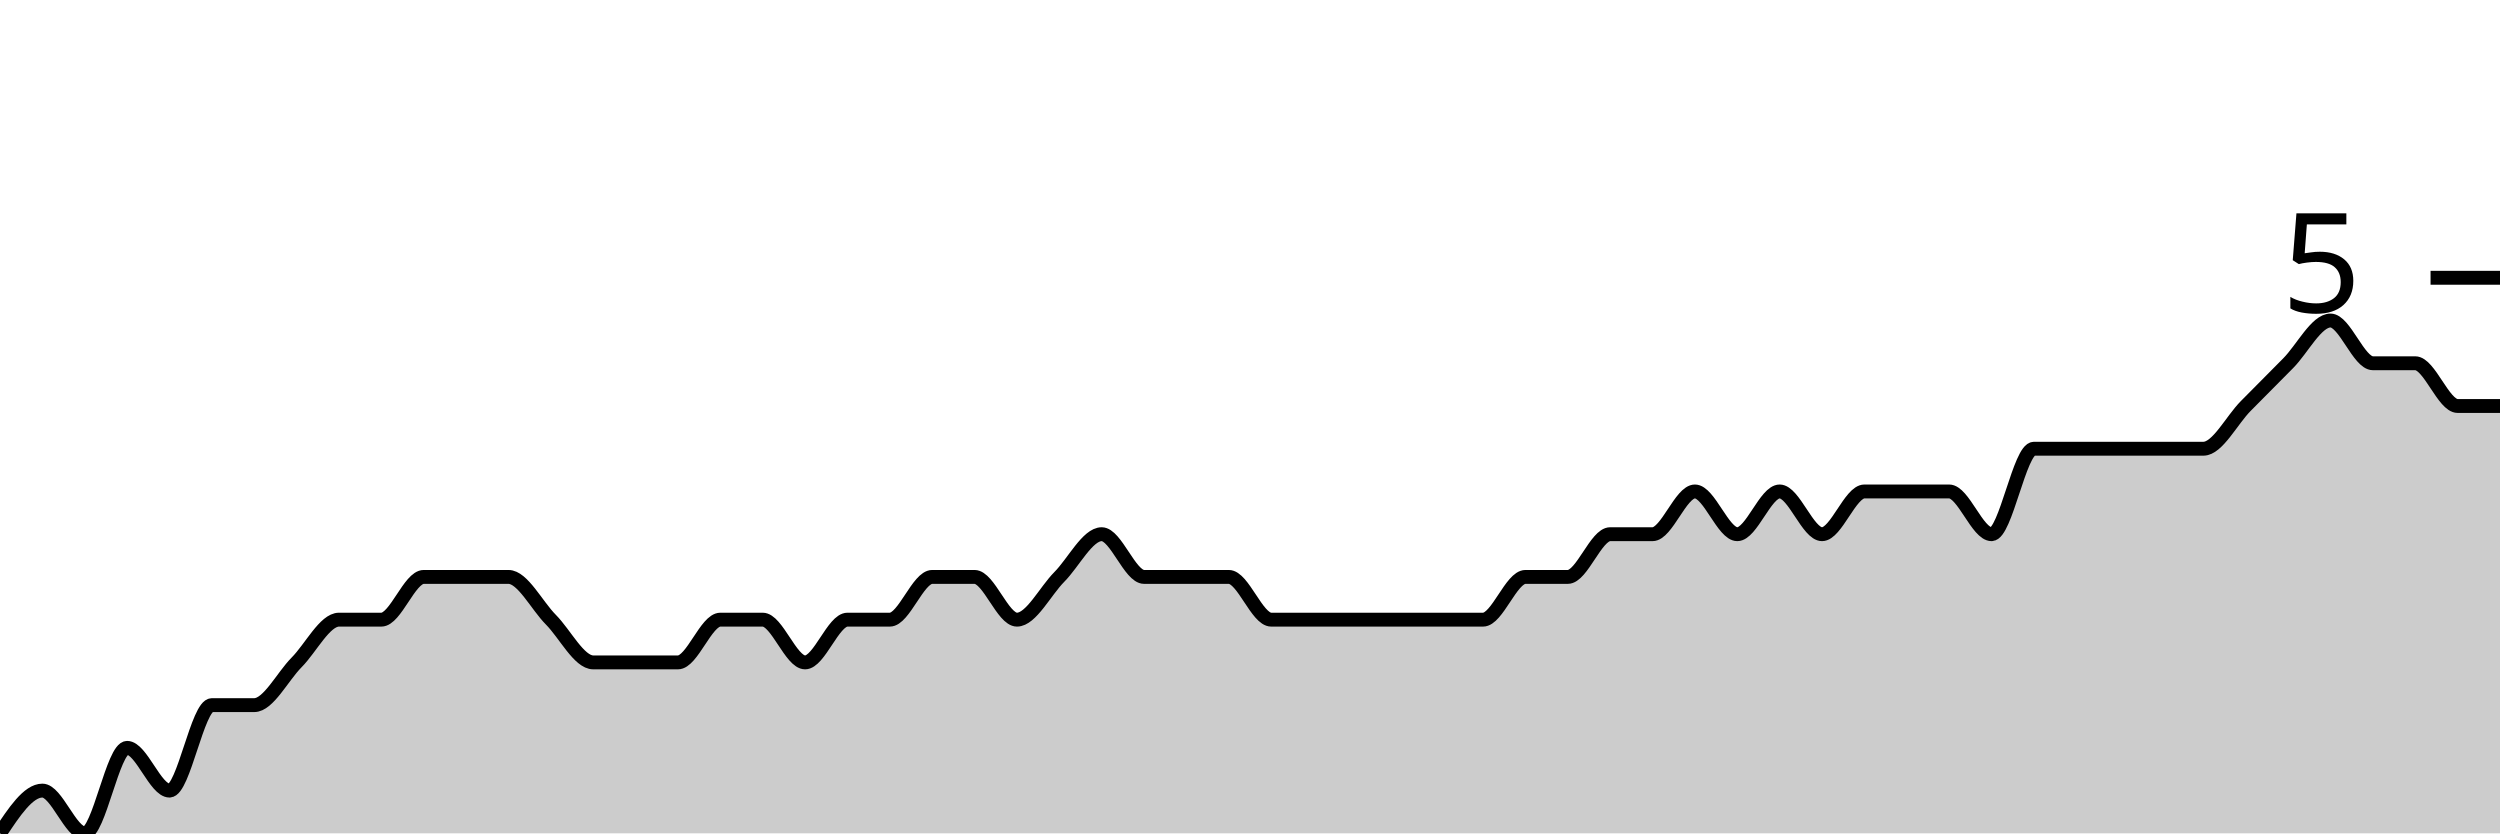
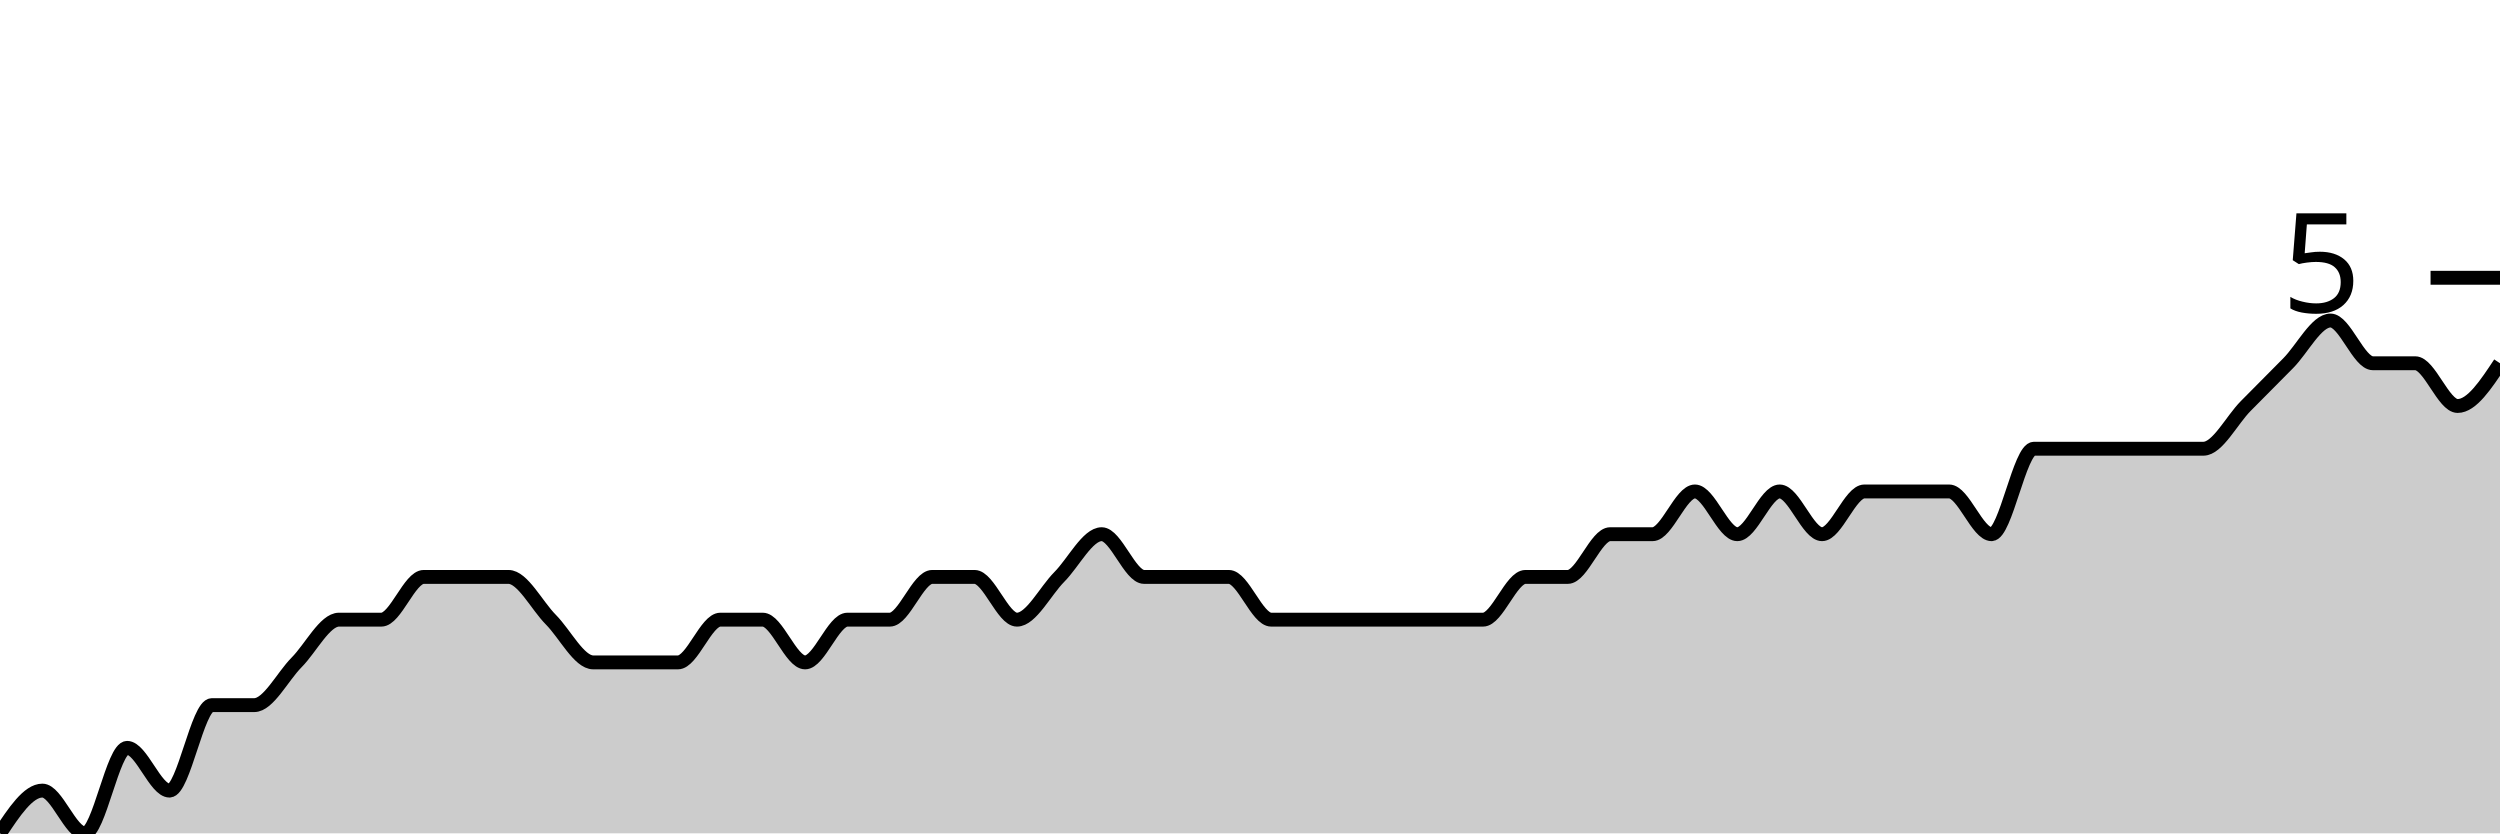
<svg xmlns="http://www.w3.org/2000/svg" viewBox="0 0 180 60">
  <g transform="translate(0,20)">
-     <path class="area" fill="rgba(0, 0, 0, 0.2)" d="M0,40C1.017,38.462,2.034,36.923,3.051,36.923C4.068,36.923,5.085,40,6.102,40C7.119,40,8.136,33.846,9.153,33.846C10.169,33.846,11.186,36.923,12.203,36.923C13.22,36.923,14.237,30.769,15.254,30.769C16.271,30.769,17.288,30.769,18.305,30.769C19.322,30.769,20.339,28.718,21.356,27.692C22.373,26.667,23.39,24.615,24.407,24.615C25.424,24.615,26.441,24.615,27.458,24.615C28.475,24.615,29.492,21.538,30.508,21.538C31.525,21.538,32.542,21.538,33.559,21.538C34.576,21.538,35.593,21.538,36.61,21.538C37.627,21.538,38.644,23.59,39.661,24.615C40.678,25.641,41.695,27.692,42.712,27.692C43.729,27.692,44.746,27.692,45.763,27.692C46.78,27.692,47.797,27.692,48.814,27.692C49.831,27.692,50.847,24.615,51.864,24.615C52.881,24.615,53.898,24.615,54.915,24.615C55.932,24.615,56.949,27.692,57.966,27.692C58.983,27.692,60,24.615,61.017,24.615C62.034,24.615,63.051,24.615,64.068,24.615C65.085,24.615,66.102,21.538,67.119,21.538C68.136,21.538,69.153,21.538,70.169,21.538C71.186,21.538,72.203,24.615,73.22,24.615C74.237,24.615,75.254,22.564,76.271,21.538C77.288,20.513,78.305,18.462,79.322,18.462C80.339,18.462,81.356,21.538,82.373,21.538C83.39,21.538,84.407,21.538,85.424,21.538C86.441,21.538,87.458,21.538,88.475,21.538C89.492,21.538,90.508,24.615,91.525,24.615C92.542,24.615,93.559,24.615,94.576,24.615C95.593,24.615,96.61,24.615,97.627,24.615C98.644,24.615,99.661,24.615,100.678,24.615C101.695,24.615,102.712,24.615,103.729,24.615C104.746,24.615,105.763,24.615,106.78,24.615C107.797,24.615,108.814,21.538,109.831,21.538C110.847,21.538,111.864,21.538,112.881,21.538C113.898,21.538,114.915,18.462,115.932,18.462C116.949,18.462,117.966,18.462,118.983,18.462C120,18.462,121.017,15.385,122.034,15.385C123.051,15.385,124.068,18.462,125.085,18.462C126.102,18.462,127.119,15.385,128.136,15.385C129.153,15.385,130.169,18.462,131.186,18.462C132.203,18.462,133.22,15.385,134.237,15.385C135.254,15.385,136.271,15.385,137.288,15.385C138.305,15.385,139.322,15.385,140.339,15.385C141.356,15.385,142.373,18.462,143.39,18.462C144.407,18.462,145.424,12.308,146.441,12.308C147.458,12.308,148.475,12.308,149.492,12.308C150.508,12.308,151.525,12.308,152.542,12.308C153.559,12.308,154.576,12.308,155.593,12.308C156.61,12.308,157.627,12.308,158.644,12.308C159.661,12.308,160.678,10.256,161.695,9.231C162.712,8.205,163.729,7.179,164.746,6.154C165.763,5.128,166.78,3.077,167.797,3.077C168.814,3.077,169.831,6.154,170.847,6.154C171.864,6.154,172.881,6.154,173.898,6.154C174.915,6.154,175.932,9.231,176.949,9.231C177.966,9.231,178.983,9.231,180,9.231L180,40C178.983,40,177.966,40,176.949,40C175.932,40,174.915,40,173.898,40C172.881,40,171.864,40,170.847,40C169.831,40,168.814,40,167.797,40C166.78,40,165.763,40,164.746,40C163.729,40,162.712,40,161.695,40C160.678,40,159.661,40,158.644,40C157.627,40,156.61,40,155.593,40C154.576,40,153.559,40,152.542,40C151.525,40,150.508,40,149.492,40C148.475,40,147.458,40,146.441,40C145.424,40,144.407,40,143.39,40C142.373,40,141.356,40,140.339,40C139.322,40,138.305,40,137.288,40C136.271,40,135.254,40,134.237,40C133.22,40,132.203,40,131.186,40C130.169,40,129.153,40,128.136,40C127.119,40,126.102,40,125.085,40C124.068,40,123.051,40,122.034,40C121.017,40,120,40,118.983,40C117.966,40,116.949,40,115.932,40C114.915,40,113.898,40,112.881,40C111.864,40,110.847,40,109.831,40C108.814,40,107.797,40,106.78,40C105.763,40,104.746,40,103.729,40C102.712,40,101.695,40,100.678,40C99.661,40,98.644,40,97.627,40C96.61,40,95.593,40,94.576,40C93.559,40,92.542,40,91.525,40C90.508,40,89.492,40,88.475,40C87.458,40,86.441,40,85.424,40C84.407,40,83.39,40,82.373,40C81.356,40,80.339,40,79.322,40C78.305,40,77.288,40,76.271,40C75.254,40,74.237,40,73.22,40C72.203,40,71.186,40,70.169,40C69.153,40,68.136,40,67.119,40C66.102,40,65.085,40,64.068,40C63.051,40,62.034,40,61.017,40C60,40,58.983,40,57.966,40C56.949,40,55.932,40,54.915,40C53.898,40,52.881,40,51.864,40C50.847,40,49.831,40,48.814,40C47.797,40,46.78,40,45.763,40C44.746,40,43.729,40,42.712,40C41.695,40,40.678,40,39.661,40C38.644,40,37.627,40,36.61,40C35.593,40,34.576,40,33.559,40C32.542,40,31.525,40,30.508,40C29.492,40,28.475,40,27.458,40C26.441,40,25.424,40,24.407,40C23.39,40,22.373,40,21.356,40C20.339,40,19.322,40,18.305,40C17.288,40,16.271,40,15.254,40C14.237,40,13.22,40,12.203,40C11.186,40,10.169,40,9.153,40C8.136,40,7.119,40,6.102,40C5.085,40,4.068,40,3.051,40C2.034,40,1.017,40,0,40Z" />
-     <path class="line" stroke="black" fill="none" d="M0,40C1.017,38.462,2.034,36.923,3.051,36.923C4.068,36.923,5.085,40,6.102,40C7.119,40,8.136,33.846,9.153,33.846C10.169,33.846,11.186,36.923,12.203,36.923C13.22,36.923,14.237,30.769,15.254,30.769C16.271,30.769,17.288,30.769,18.305,30.769C19.322,30.769,20.339,28.718,21.356,27.692C22.373,26.667,23.39,24.615,24.407,24.615C25.424,24.615,26.441,24.615,27.458,24.615C28.475,24.615,29.492,21.538,30.508,21.538C31.525,21.538,32.542,21.538,33.559,21.538C34.576,21.538,35.593,21.538,36.61,21.538C37.627,21.538,38.644,23.59,39.661,24.615C40.678,25.641,41.695,27.692,42.712,27.692C43.729,27.692,44.746,27.692,45.763,27.692C46.78,27.692,47.797,27.692,48.814,27.692C49.831,27.692,50.847,24.615,51.864,24.615C52.881,24.615,53.898,24.615,54.915,24.615C55.932,24.615,56.949,27.692,57.966,27.692C58.983,27.692,60,24.615,61.017,24.615C62.034,24.615,63.051,24.615,64.068,24.615C65.085,24.615,66.102,21.538,67.119,21.538C68.136,21.538,69.153,21.538,70.169,21.538C71.186,21.538,72.203,24.615,73.22,24.615C74.237,24.615,75.254,22.564,76.271,21.538C77.288,20.513,78.305,18.462,79.322,18.462C80.339,18.462,81.356,21.538,82.373,21.538C83.39,21.538,84.407,21.538,85.424,21.538C86.441,21.538,87.458,21.538,88.475,21.538C89.492,21.538,90.508,24.615,91.525,24.615C92.542,24.615,93.559,24.615,94.576,24.615C95.593,24.615,96.61,24.615,97.627,24.615C98.644,24.615,99.661,24.615,100.678,24.615C101.695,24.615,102.712,24.615,103.729,24.615C104.746,24.615,105.763,24.615,106.78,24.615C107.797,24.615,108.814,21.538,109.831,21.538C110.847,21.538,111.864,21.538,112.881,21.538C113.898,21.538,114.915,18.462,115.932,18.462C116.949,18.462,117.966,18.462,118.983,18.462C120,18.462,121.017,15.385,122.034,15.385C123.051,15.385,124.068,18.462,125.085,18.462C126.102,18.462,127.119,15.385,128.136,15.385C129.153,15.385,130.169,18.462,131.186,18.462C132.203,18.462,133.22,15.385,134.237,15.385C135.254,15.385,136.271,15.385,137.288,15.385C138.305,15.385,139.322,15.385,140.339,15.385C141.356,15.385,142.373,18.462,143.39,18.462C144.407,18.462,145.424,12.308,146.441,12.308C147.458,12.308,148.475,12.308,149.492,12.308C150.508,12.308,151.525,12.308,152.542,12.308C153.559,12.308,154.576,12.308,155.593,12.308C156.61,12.308,157.627,12.308,158.644,12.308C159.661,12.308,160.678,10.256,161.695,9.231C162.712,8.205,163.729,7.179,164.746,6.154C165.763,5.128,166.78,3.077,167.797,3.077C168.814,3.077,169.831,6.154,170.847,6.154C171.864,6.154,172.881,6.154,173.898,6.154C174.915,6.154,175.932,9.231,176.949,9.231C177.966,9.231,178.983,9.231,180,9.231" />
+     <path class="area" fill="rgba(0, 0, 0, 0.2)" d="M0,40C1.017,38.462,2.034,36.923,3.051,36.923C4.068,36.923,5.085,40,6.102,40C7.119,40,8.136,33.846,9.153,33.846C10.169,33.846,11.186,36.923,12.203,36.923C13.22,36.923,14.237,30.769,15.254,30.769C16.271,30.769,17.288,30.769,18.305,30.769C19.322,30.769,20.339,28.718,21.356,27.692C22.373,26.667,23.39,24.615,24.407,24.615C25.424,24.615,26.441,24.615,27.458,24.615C28.475,24.615,29.492,21.538,30.508,21.538C31.525,21.538,32.542,21.538,33.559,21.538C34.576,21.538,35.593,21.538,36.61,21.538C37.627,21.538,38.644,23.59,39.661,24.615C40.678,25.641,41.695,27.692,42.712,27.692C43.729,27.692,44.746,27.692,45.763,27.692C46.78,27.692,47.797,27.692,48.814,27.692C49.831,27.692,50.847,24.615,51.864,24.615C52.881,24.615,53.898,24.615,54.915,24.615C55.932,24.615,56.949,27.692,57.966,27.692C58.983,27.692,60,24.615,61.017,24.615C62.034,24.615,63.051,24.615,64.068,24.615C65.085,24.615,66.102,21.538,67.119,21.538C68.136,21.538,69.153,21.538,70.169,21.538C71.186,21.538,72.203,24.615,73.22,24.615C74.237,24.615,75.254,22.564,76.271,21.538C77.288,20.513,78.305,18.462,79.322,18.462C80.339,18.462,81.356,21.538,82.373,21.538C83.39,21.538,84.407,21.538,85.424,21.538C86.441,21.538,87.458,21.538,88.475,21.538C89.492,21.538,90.508,24.615,91.525,24.615C92.542,24.615,93.559,24.615,94.576,24.615C95.593,24.615,96.61,24.615,97.627,24.615C98.644,24.615,99.661,24.615,100.678,24.615C101.695,24.615,102.712,24.615,103.729,24.615C104.746,24.615,105.763,24.615,106.78,24.615C107.797,24.615,108.814,21.538,109.831,21.538C110.847,21.538,111.864,21.538,112.881,21.538C113.898,21.538,114.915,18.462,115.932,18.462C116.949,18.462,117.966,18.462,118.983,18.462C120,18.462,121.017,15.385,122.034,15.385C123.051,15.385,124.068,18.462,125.085,18.462C126.102,18.462,127.119,15.385,128.136,15.385C129.153,15.385,130.169,18.462,131.186,18.462C132.203,18.462,133.22,15.385,134.237,15.385C135.254,15.385,136.271,15.385,137.288,15.385C138.305,15.385,139.322,15.385,140.339,15.385C141.356,15.385,142.373,18.462,143.39,18.462C144.407,18.462,145.424,12.308,146.441,12.308C147.458,12.308,148.475,12.308,149.492,12.308C150.508,12.308,151.525,12.308,152.542,12.308C153.559,12.308,154.576,12.308,155.593,12.308C156.61,12.308,157.627,12.308,158.644,12.308C159.661,12.308,160.678,10.256,161.695,9.231C162.712,8.205,163.729,7.179,164.746,6.154C165.763,5.128,166.78,3.077,167.797,3.077C168.814,3.077,169.831,6.154,170.847,6.154C171.864,6.154,172.881,6.154,173.898,6.154C174.915,6.154,175.932,9.231,176.949,9.231C177.966,9.231,178.983,7.692,180,6.154L180,40C178.983,40,177.966,40,176.949,40C175.932,40,174.915,40,173.898,40C172.881,40,171.864,40,170.847,40C169.831,40,168.814,40,167.797,40C166.78,40,165.763,40,164.746,40C163.729,40,162.712,40,161.695,40C160.678,40,159.661,40,158.644,40C157.627,40,156.61,40,155.593,40C154.576,40,153.559,40,152.542,40C151.525,40,150.508,40,149.492,40C148.475,40,147.458,40,146.441,40C145.424,40,144.407,40,143.39,40C142.373,40,141.356,40,140.339,40C139.322,40,138.305,40,137.288,40C136.271,40,135.254,40,134.237,40C133.22,40,132.203,40,131.186,40C130.169,40,129.153,40,128.136,40C127.119,40,126.102,40,125.085,40C124.068,40,123.051,40,122.034,40C121.017,40,120,40,118.983,40C117.966,40,116.949,40,115.932,40C114.915,40,113.898,40,112.881,40C111.864,40,110.847,40,109.831,40C108.814,40,107.797,40,106.78,40C105.763,40,104.746,40,103.729,40C102.712,40,101.695,40,100.678,40C99.661,40,98.644,40,97.627,40C96.61,40,95.593,40,94.576,40C93.559,40,92.542,40,91.525,40C90.508,40,89.492,40,88.475,40C87.458,40,86.441,40,85.424,40C84.407,40,83.39,40,82.373,40C81.356,40,80.339,40,79.322,40C78.305,40,77.288,40,76.271,40C75.254,40,74.237,40,73.22,40C72.203,40,71.186,40,70.169,40C69.153,40,68.136,40,67.119,40C66.102,40,65.085,40,64.068,40C63.051,40,62.034,40,61.017,40C60,40,58.983,40,57.966,40C56.949,40,55.932,40,54.915,40C53.898,40,52.881,40,51.864,40C50.847,40,49.831,40,48.814,40C47.797,40,46.78,40,45.763,40C44.746,40,43.729,40,42.712,40C41.695,40,40.678,40,39.661,40C38.644,40,37.627,40,36.61,40C35.593,40,34.576,40,33.559,40C32.542,40,31.525,40,30.508,40C29.492,40,28.475,40,27.458,40C26.441,40,25.424,40,24.407,40C23.39,40,22.373,40,21.356,40C20.339,40,19.322,40,18.305,40C17.288,40,16.271,40,15.254,40C14.237,40,13.22,40,12.203,40C11.186,40,10.169,40,9.153,40C8.136,40,7.119,40,6.102,40C5.085,40,4.068,40,3.051,40C2.034,40,1.017,40,0,40Z" />
+     <path class="line" stroke="black" fill="none" d="M0,40C1.017,38.462,2.034,36.923,3.051,36.923C4.068,36.923,5.085,40,6.102,40C7.119,40,8.136,33.846,9.153,33.846C10.169,33.846,11.186,36.923,12.203,36.923C13.22,36.923,14.237,30.769,15.254,30.769C16.271,30.769,17.288,30.769,18.305,30.769C19.322,30.769,20.339,28.718,21.356,27.692C22.373,26.667,23.39,24.615,24.407,24.615C25.424,24.615,26.441,24.615,27.458,24.615C28.475,24.615,29.492,21.538,30.508,21.538C31.525,21.538,32.542,21.538,33.559,21.538C34.576,21.538,35.593,21.538,36.61,21.538C37.627,21.538,38.644,23.59,39.661,24.615C40.678,25.641,41.695,27.692,42.712,27.692C43.729,27.692,44.746,27.692,45.763,27.692C46.78,27.692,47.797,27.692,48.814,27.692C49.831,27.692,50.847,24.615,51.864,24.615C52.881,24.615,53.898,24.615,54.915,24.615C55.932,24.615,56.949,27.692,57.966,27.692C58.983,27.692,60,24.615,61.017,24.615C62.034,24.615,63.051,24.615,64.068,24.615C65.085,24.615,66.102,21.538,67.119,21.538C68.136,21.538,69.153,21.538,70.169,21.538C71.186,21.538,72.203,24.615,73.22,24.615C74.237,24.615,75.254,22.564,76.271,21.538C77.288,20.513,78.305,18.462,79.322,18.462C80.339,18.462,81.356,21.538,82.373,21.538C83.39,21.538,84.407,21.538,85.424,21.538C86.441,21.538,87.458,21.538,88.475,21.538C89.492,21.538,90.508,24.615,91.525,24.615C92.542,24.615,93.559,24.615,94.576,24.615C95.593,24.615,96.61,24.615,97.627,24.615C98.644,24.615,99.661,24.615,100.678,24.615C101.695,24.615,102.712,24.615,103.729,24.615C104.746,24.615,105.763,24.615,106.78,24.615C107.797,24.615,108.814,21.538,109.831,21.538C110.847,21.538,111.864,21.538,112.881,21.538C113.898,21.538,114.915,18.462,115.932,18.462C116.949,18.462,117.966,18.462,118.983,18.462C120,18.462,121.017,15.385,122.034,15.385C123.051,15.385,124.068,18.462,125.085,18.462C126.102,18.462,127.119,15.385,128.136,15.385C129.153,15.385,130.169,18.462,131.186,18.462C132.203,18.462,133.22,15.385,134.237,15.385C135.254,15.385,136.271,15.385,137.288,15.385C138.305,15.385,139.322,15.385,140.339,15.385C141.356,15.385,142.373,18.462,143.39,18.462C144.407,18.462,145.424,12.308,146.441,12.308C147.458,12.308,148.475,12.308,149.492,12.308C150.508,12.308,151.525,12.308,152.542,12.308C153.559,12.308,154.576,12.308,155.593,12.308C156.61,12.308,157.627,12.308,158.644,12.308C159.661,12.308,160.678,10.256,161.695,9.231C162.712,8.205,163.729,7.179,164.746,6.154C165.763,5.128,166.78,3.077,167.797,3.077C168.814,3.077,169.831,6.154,170.847,6.154C171.864,6.154,172.881,6.154,173.898,6.154C174.915,6.154,175.932,9.231,176.949,9.231C177.966,9.231,178.983,7.692,180,6.154" />
    <path class="axis-ceiling" stroke-width="1" stroke="black" fill="none" d="M175,0L180,0" />
    <text class="axis-ceiling-label" font-family="sans-serif" text-anchor="end" font-size="10px" x="170" y="2.5">5</text>
  </g>
</svg>
